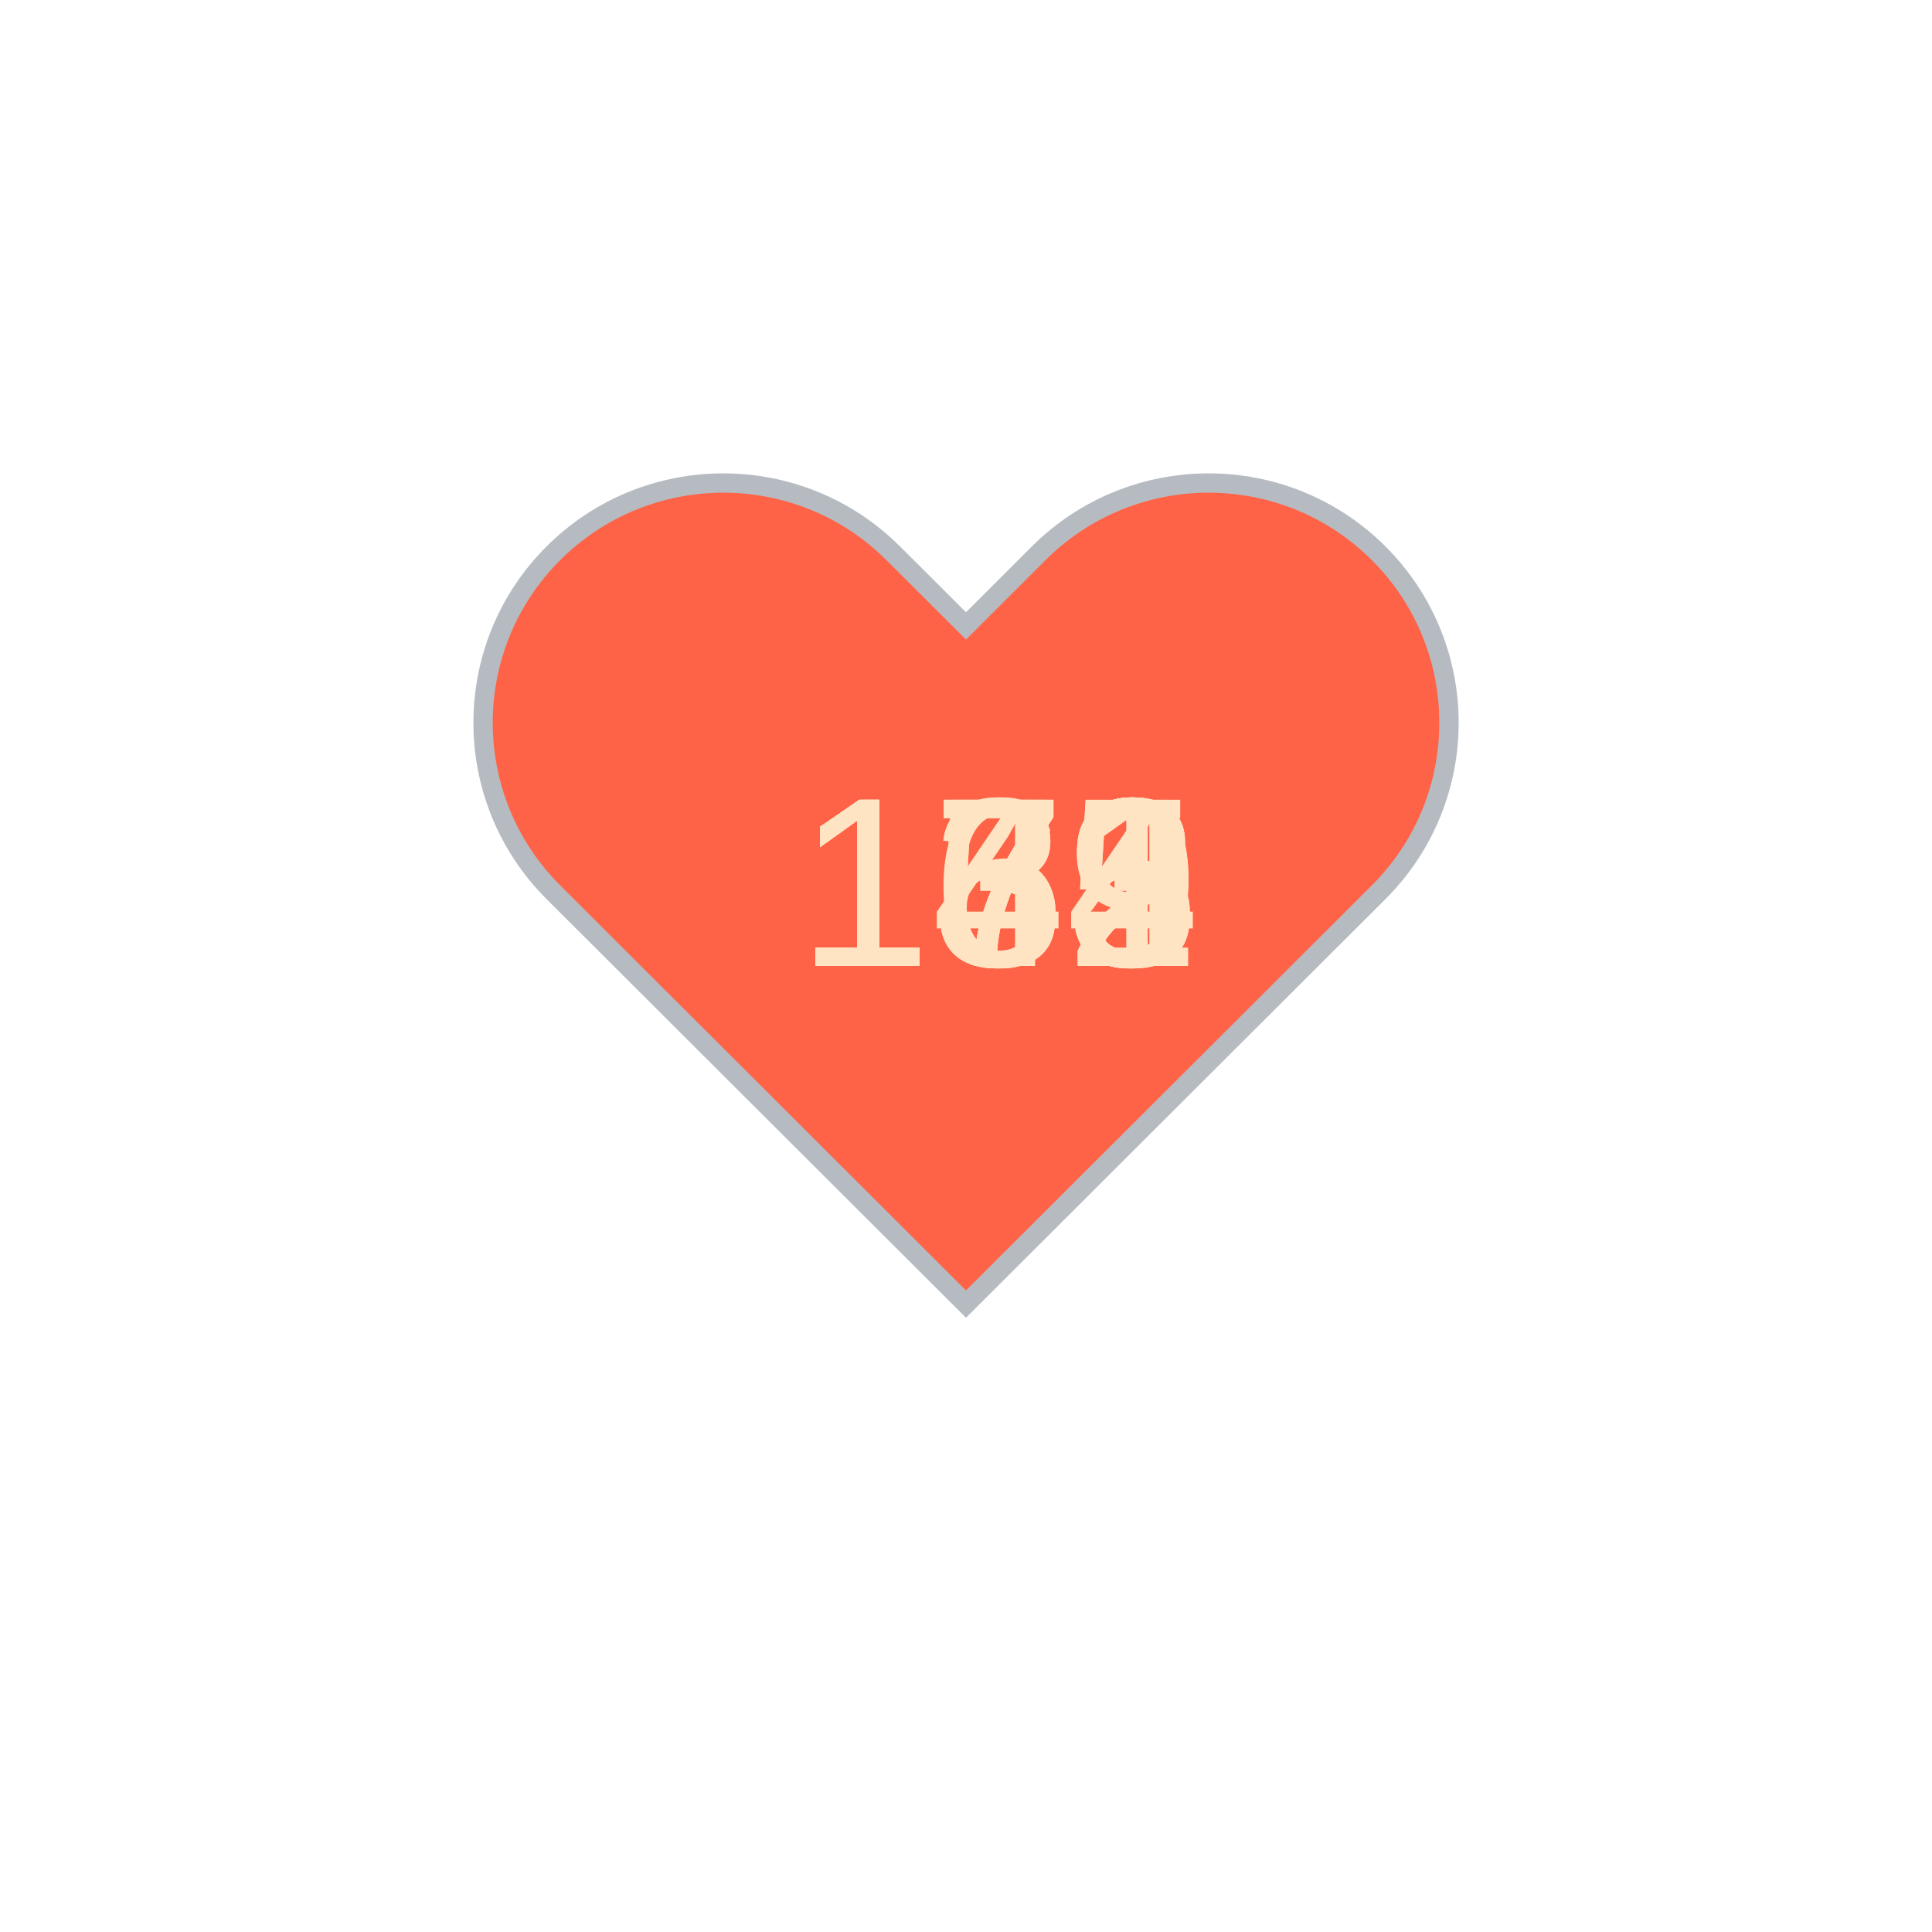
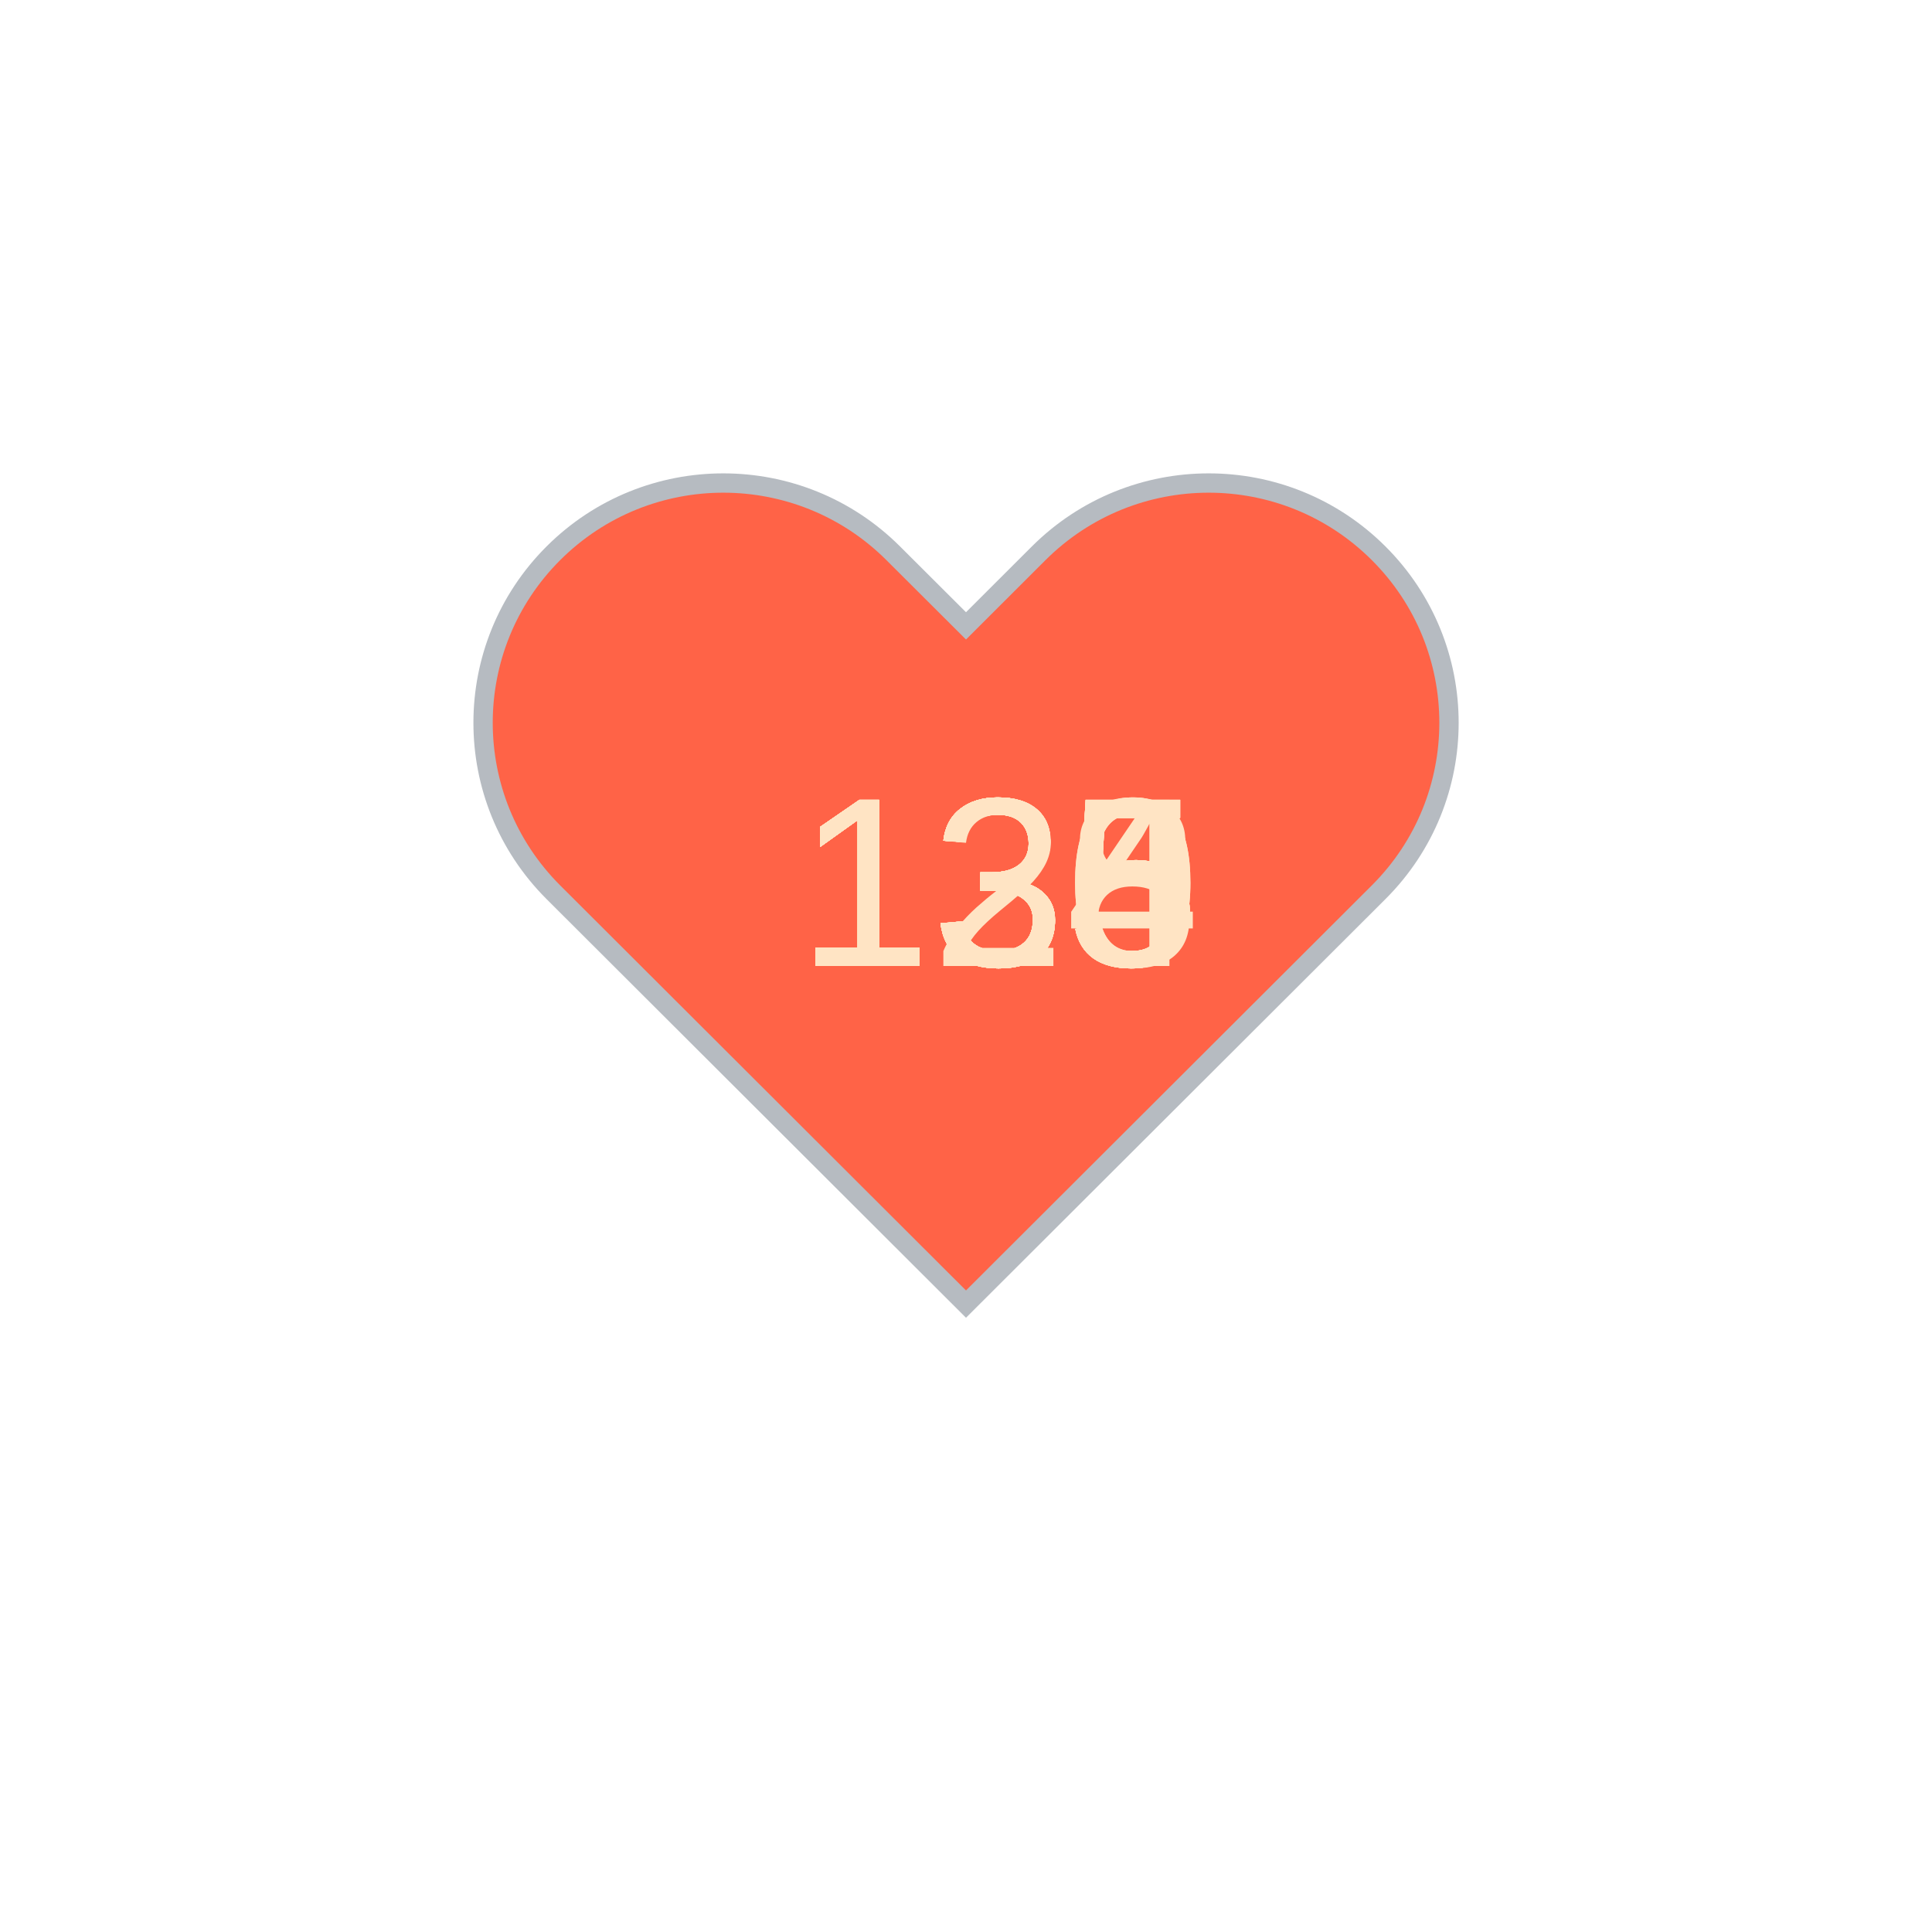
<svg xmlns="http://www.w3.org/2000/svg" baseProfile="full" height="150" version="1.1" viewBox="0,0,200,200" width="150">
  <defs />
  <g transform="translate(100 100)">
    <path d="M92.71,7.27L92.71,7.27c-9.71-9.69-25.46-9.69-35.18,0L50,14.79l-7.54-7.52C32.75-2.42,17-2.42,7.29,7.27v0 c-9.71,9.69-9.71,25.41,0,35.1L50,85l42.71-42.63C102.43,32.68,102.43,16.96,92.71,7.27z" fill="tomato" stroke="#B6BBC1" stroke-width="2" transform="translate(-50 -50)" />
    <animateTransform additive="sum" attributeName="transform" dur="1.2s" repeatCount="indefinite" type="scale" values="1; 1.5; 1.25; 1.5; 1.5; 1;" />
-     <text fill="bisque" style="font-size:25px; font-family:Arial" transform="translate(-17.5 0)">179<animate attributeName="visibility" dur="12.0s" keyTimes="0;0.1;0.2;0.3;0.4;0.5;0.6;0.7;0.8;0.9;1.0" repeatCount="indefinite" values="visible;hidden;hidden;hidden;hidden;hidden;hidden;hidden;hidden;hidden;hidden" />
+     <text fill="bisque" style="font-size:25px; font-family:Arial" transform="translate(-17.5 0)">128<animate attributeName="visibility" dur="12.0s" keyTimes="0;0.1;0.2;0.3;0.4;0.5;0.6;0.7;0.8;0.9;1.0" repeatCount="indefinite" values="visible;hidden;hidden;hidden;hidden;hidden;hidden;hidden;hidden;hidden;hidden" />
    </text>
-     <text fill="bisque" style="font-size:25px; font-family:Arial" transform="translate(-17.5 0)">179<animate attributeName="visibility" dur="12.0s" keyTimes="0;0.1;0.2;0.3;0.4;0.5;0.6;0.7;0.8;0.9;1.0" repeatCount="indefinite" values="hidden;visible;hidden;hidden;hidden;hidden;hidden;hidden;hidden;hidden;hidden" />
+     <text fill="bisque" style="font-size:25px; font-family:Arial" transform="translate(-17.5 0)">130<animate attributeName="visibility" dur="12.0s" keyTimes="0;0.1;0.2;0.3;0.4;0.5;0.6;0.7;0.8;0.9;1.0" repeatCount="indefinite" values="hidden;visible;hidden;hidden;hidden;hidden;hidden;hidden;hidden;hidden;hidden" />
    </text>
-     <text fill="bisque" style="font-size:25px; font-family:Arial" transform="translate(-17.5 0)">172<animate attributeName="visibility" dur="12.0s" keyTimes="0;0.1;0.2;0.3;0.4;0.5;0.6;0.7;0.8;0.9;1.0" repeatCount="indefinite" values="hidden;hidden;visible;hidden;hidden;hidden;hidden;hidden;hidden;hidden;hidden" />
+     <text fill="bisque" style="font-size:25px; font-family:Arial" transform="translate(-17.5 0)">130<animate attributeName="visibility" dur="12.0s" keyTimes="0;0.1;0.2;0.3;0.4;0.5;0.6;0.7;0.8;0.9;1.0" repeatCount="indefinite" values="hidden;hidden;visible;hidden;hidden;hidden;hidden;hidden;hidden;hidden;hidden" />
    </text>
-     <text fill="bisque" style="font-size:25px; font-family:Arial" transform="translate(-17.5 0)">172<animate attributeName="visibility" dur="12.0s" keyTimes="0;0.1;0.2;0.3;0.4;0.5;0.6;0.7;0.8;0.9;1.0" repeatCount="indefinite" values="hidden;hidden;hidden;visible;hidden;hidden;hidden;hidden;hidden;hidden;hidden" />
+     <text fill="bisque" style="font-size:25px; font-family:Arial" transform="translate(-17.5 0)">134<animate attributeName="visibility" dur="12.0s" keyTimes="0;0.1;0.2;0.3;0.4;0.5;0.6;0.7;0.8;0.9;1.0" repeatCount="indefinite" values="hidden;hidden;hidden;visible;hidden;hidden;hidden;hidden;hidden;hidden;hidden" />
    </text>
-     <text fill="bisque" style="font-size:25px; font-family:Arial" transform="translate(-17.5 0)">163<animate attributeName="visibility" dur="12.0s" keyTimes="0;0.1;0.2;0.3;0.4;0.5;0.6;0.7;0.8;0.9;1.0" repeatCount="indefinite" values="hidden;hidden;hidden;hidden;visible;hidden;hidden;hidden;hidden;hidden;hidden" />
+     <text fill="bisque" style="font-size:25px; font-family:Arial" transform="translate(-17.5 0)">135<animate attributeName="visibility" dur="12.0s" keyTimes="0;0.1;0.2;0.3;0.4;0.5;0.6;0.7;0.8;0.9;1.0" repeatCount="indefinite" values="hidden;hidden;hidden;hidden;visible;hidden;hidden;hidden;hidden;hidden;hidden" />
    </text>
-     <text fill="bisque" style="font-size:25px; font-family:Arial" transform="translate(-17.5 0)">155<animate attributeName="visibility" dur="12.0s" keyTimes="0;0.1;0.2;0.3;0.4;0.5;0.6;0.7;0.8;0.9;1.0" repeatCount="indefinite" values="hidden;hidden;hidden;hidden;hidden;visible;hidden;hidden;hidden;hidden;hidden" />
+     <text fill="bisque" style="font-size:25px; font-family:Arial" transform="translate(-17.5 0)">135<animate attributeName="visibility" dur="12.0s" keyTimes="0;0.1;0.2;0.3;0.4;0.5;0.6;0.7;0.8;0.9;1.0" repeatCount="indefinite" values="hidden;hidden;hidden;hidden;hidden;visible;hidden;hidden;hidden;hidden;hidden" />
    </text>
-     <text fill="bisque" style="font-size:25px; font-family:Arial" transform="translate(-17.5 0)">154<animate attributeName="visibility" dur="12.0s" keyTimes="0;0.1;0.2;0.3;0.4;0.5;0.6;0.7;0.8;0.9;1.0" repeatCount="indefinite" values="hidden;hidden;hidden;hidden;hidden;hidden;visible;hidden;hidden;hidden;hidden" />
+     <text fill="bisque" style="font-size:25px; font-family:Arial" transform="translate(-17.5 0)">135<animate attributeName="visibility" dur="12.0s" keyTimes="0;0.1;0.2;0.3;0.4;0.5;0.6;0.7;0.8;0.9;1.0" repeatCount="indefinite" values="hidden;hidden;hidden;hidden;hidden;hidden;visible;hidden;hidden;hidden;hidden" />
    </text>
-     <text fill="bisque" style="font-size:25px; font-family:Arial" transform="translate(-17.5 0)">141<animate attributeName="visibility" dur="12.0s" keyTimes="0;0.1;0.2;0.3;0.4;0.5;0.6;0.7;0.8;0.9;1.0" repeatCount="indefinite" values="hidden;hidden;hidden;hidden;hidden;hidden;hidden;visible;hidden;hidden;hidden" />
+     <text fill="bisque" style="font-size:25px; font-family:Arial" transform="translate(-17.5 0)">135<animate attributeName="visibility" dur="12.0s" keyTimes="0;0.1;0.2;0.3;0.4;0.5;0.6;0.7;0.8;0.9;1.0" repeatCount="indefinite" values="hidden;hidden;hidden;hidden;hidden;hidden;hidden;visible;hidden;hidden;hidden" />
    </text>
    <text fill="bisque" style="font-size:25px; font-family:Arial" transform="translate(-17.5 0)">135<animate attributeName="visibility" dur="12.0s" keyTimes="0;0.1;0.2;0.3;0.4;0.5;0.6;0.7;0.8;0.9;1.0" repeatCount="indefinite" values="hidden;hidden;hidden;hidden;hidden;hidden;hidden;hidden;visible;hidden;hidden" />
    </text>
-     <text fill="bisque" style="font-size:25px; font-family:Arial" transform="translate(-17.5 0)">133<animate attributeName="visibility" dur="12.0s" keyTimes="0;0.1;0.2;0.3;0.4;0.5;0.6;0.7;0.8;0.9;1.0" repeatCount="indefinite" values="hidden;hidden;hidden;hidden;hidden;hidden;hidden;hidden;hidden;visible;hidden" />
+     <text fill="bisque" style="font-size:25px; font-family:Arial" transform="translate(-17.5 0)">135<animate attributeName="visibility" dur="12.0s" keyTimes="0;0.1;0.2;0.3;0.4;0.5;0.6;0.7;0.8;0.9;1.0" repeatCount="indefinite" values="hidden;hidden;hidden;hidden;hidden;hidden;hidden;hidden;hidden;visible;hidden" />
    </text>
  </g>
</svg>
